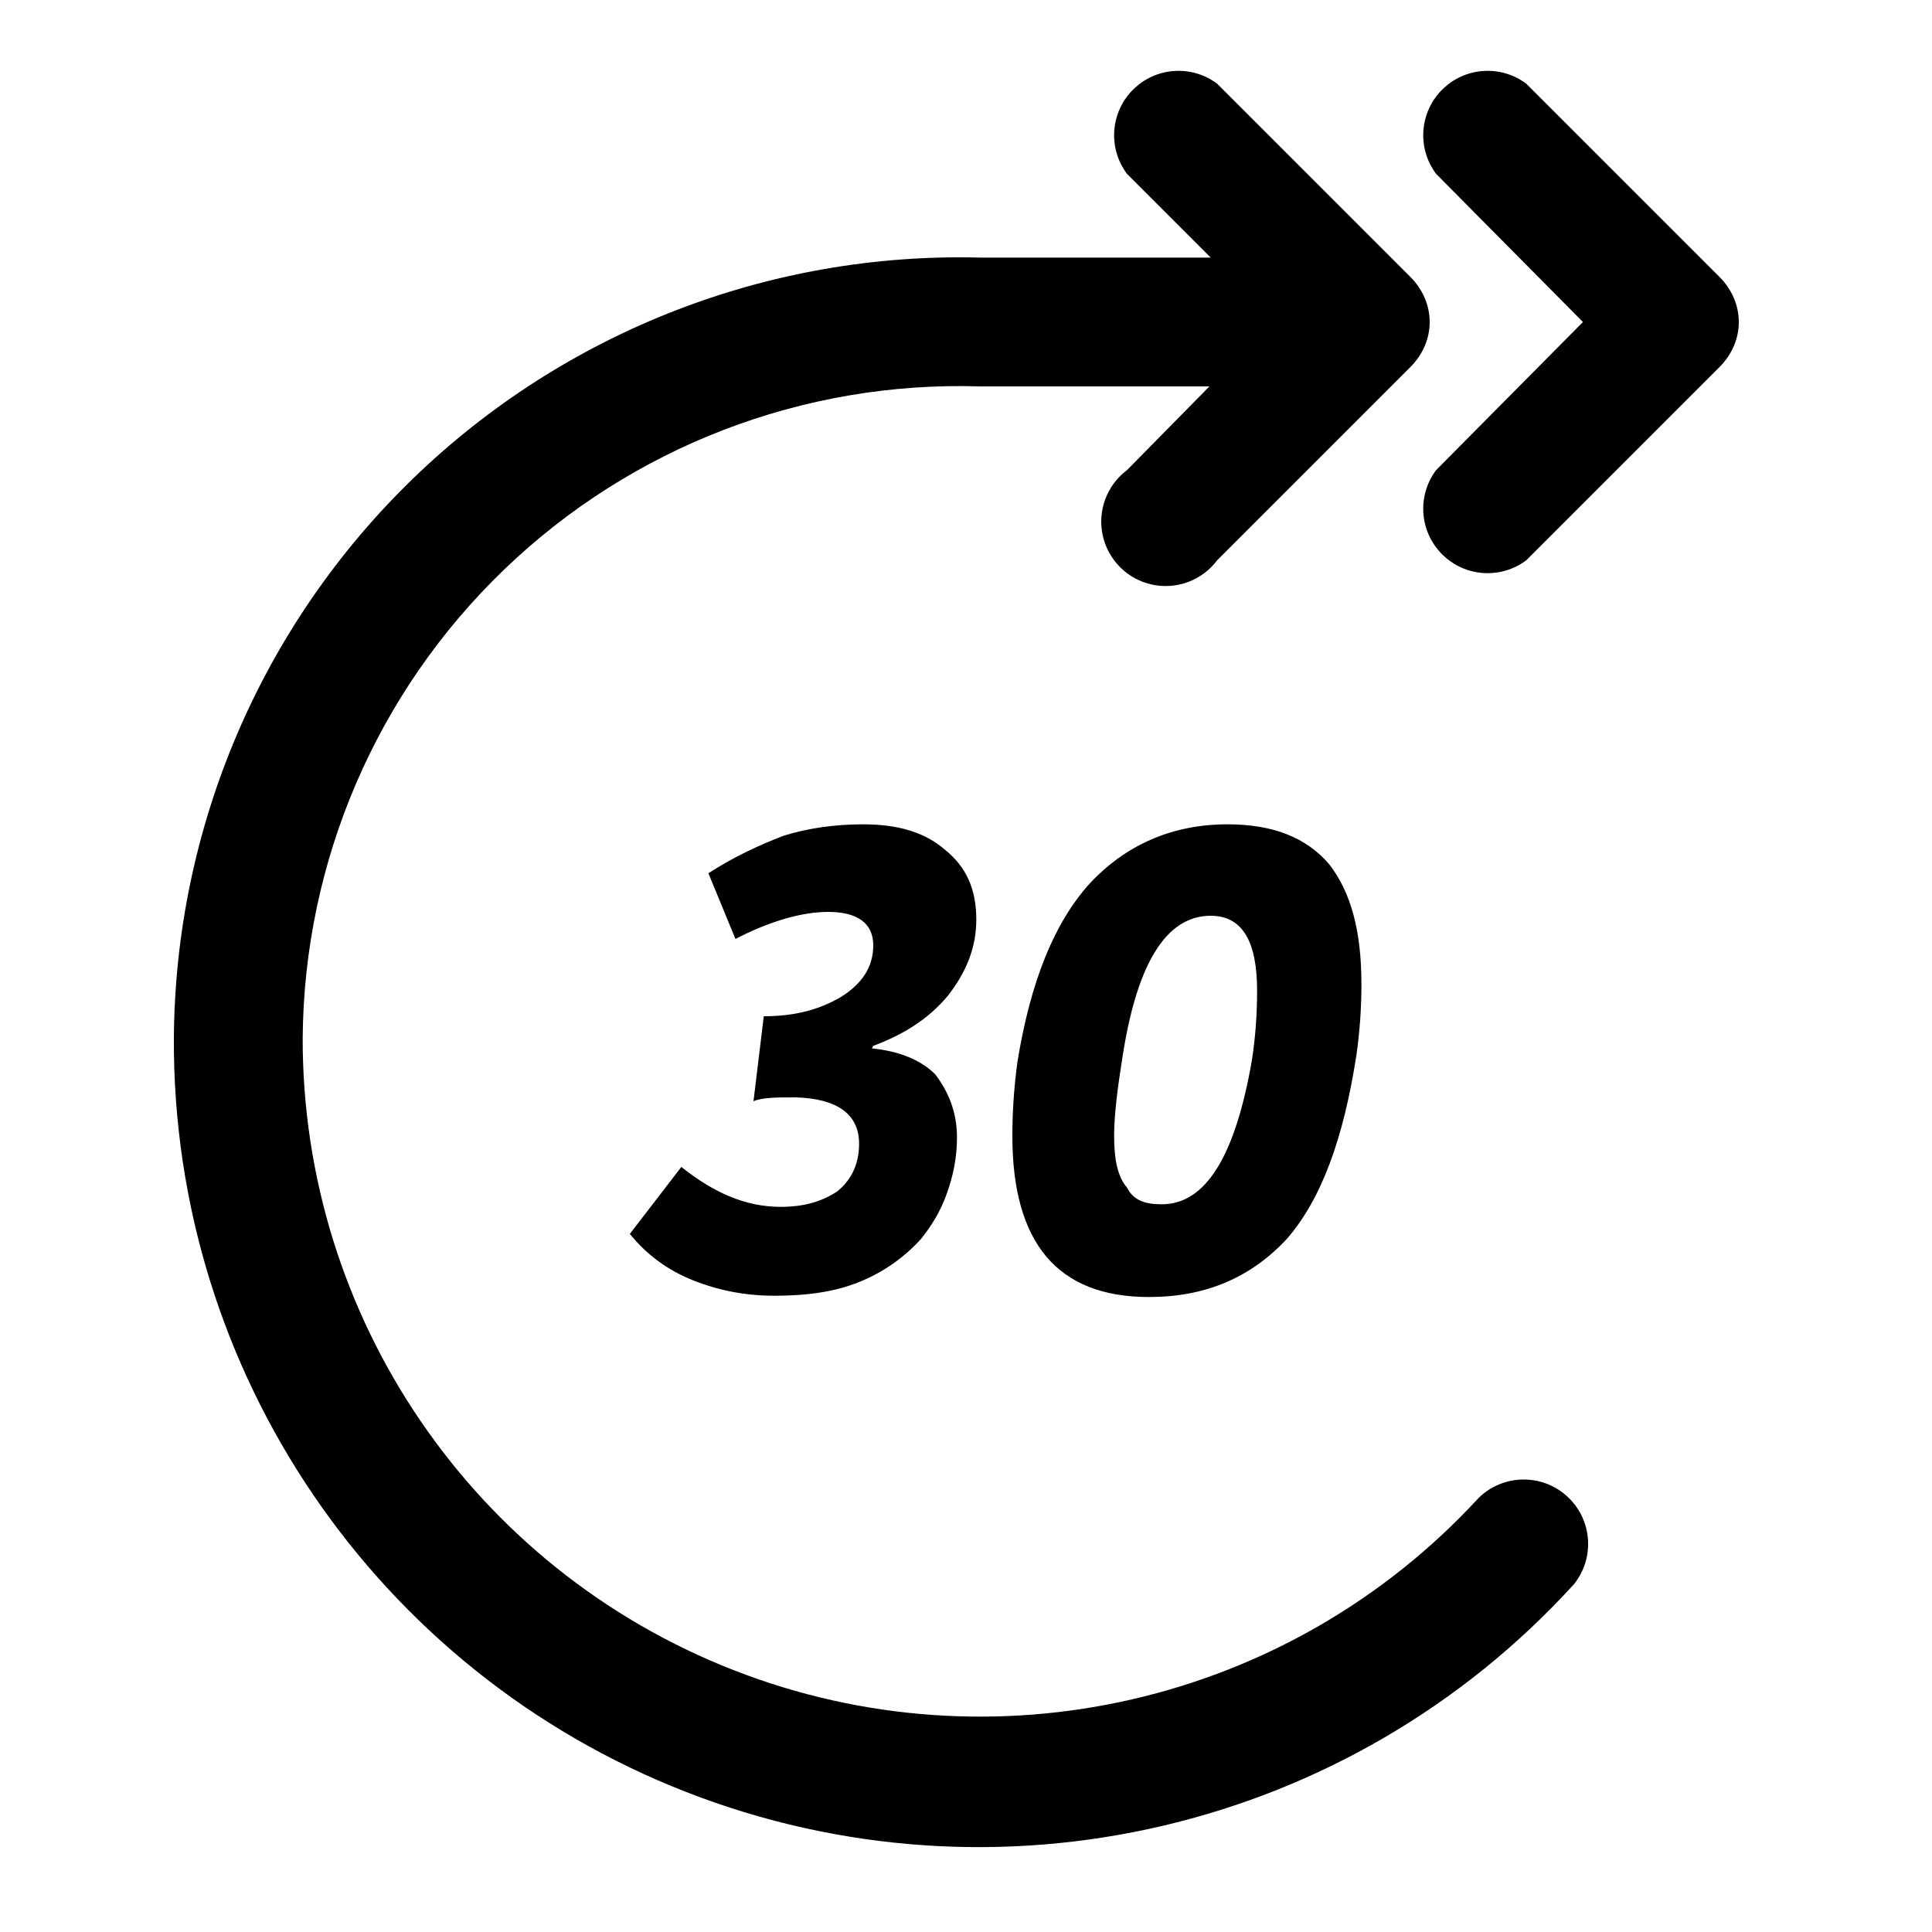
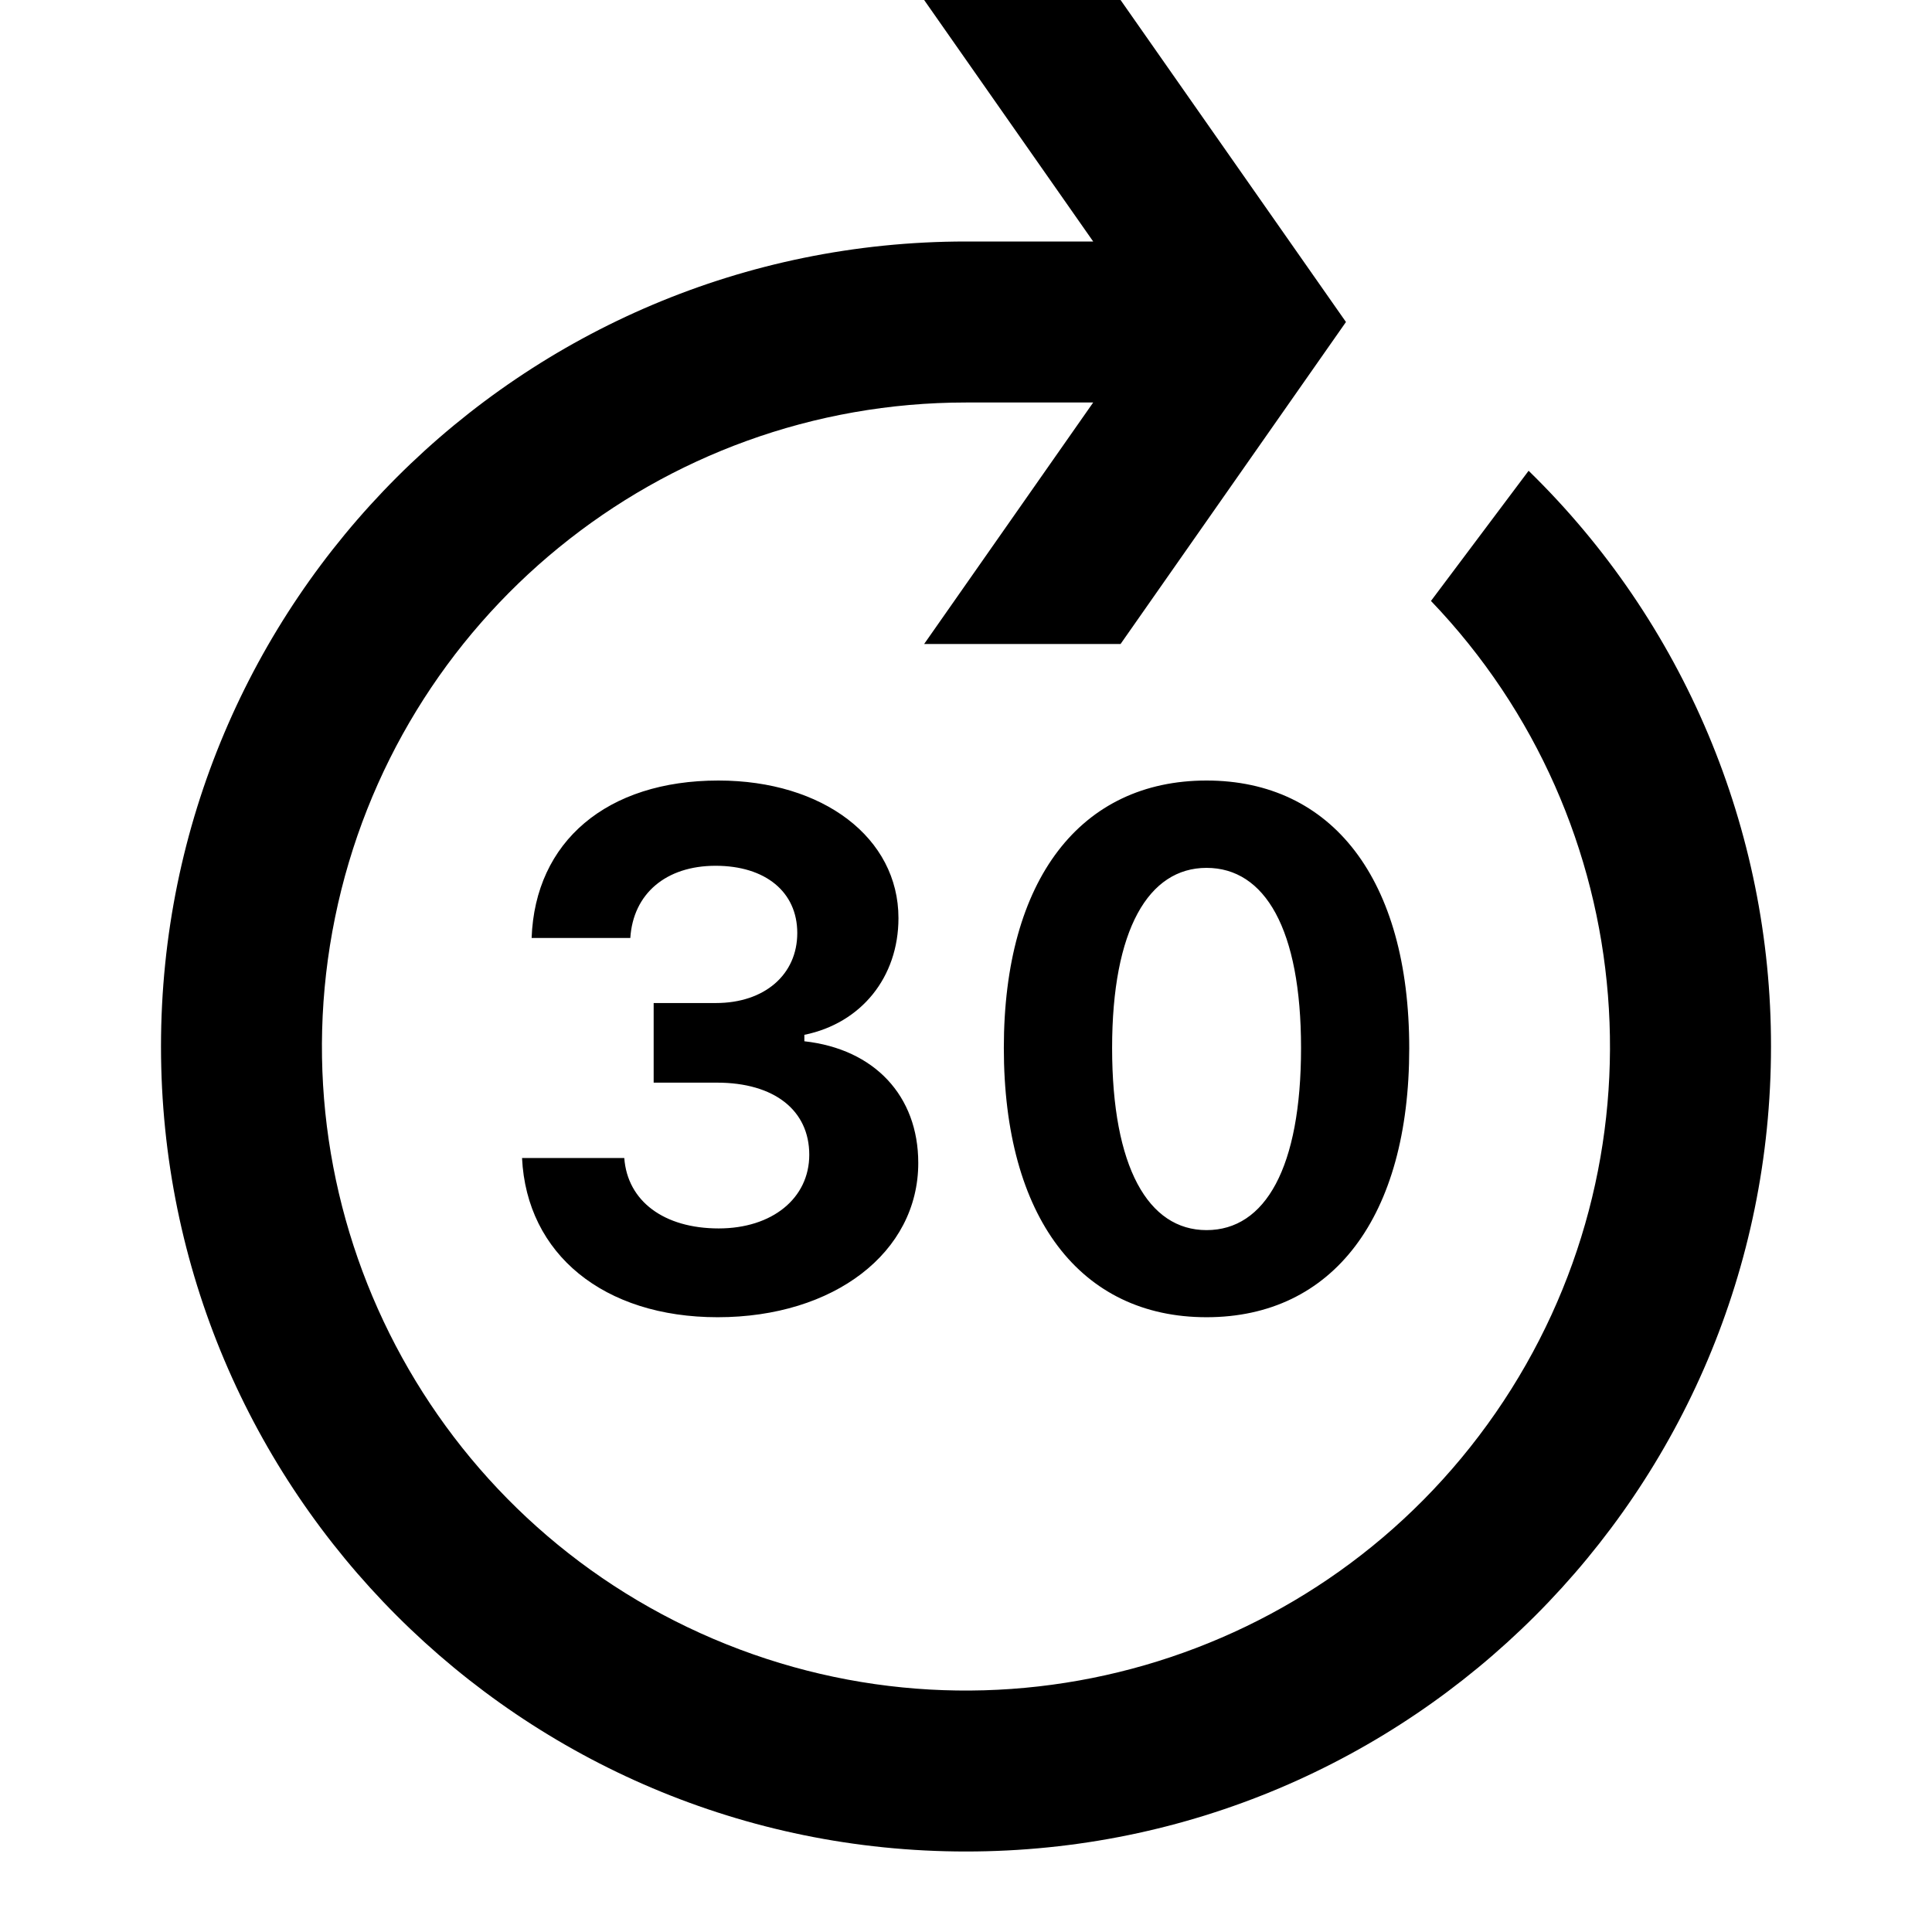
- <svg xmlns="http://www.w3.org/2000/svg" viewBox="0 0 15 15">
-   <path fill="currentColor" d="M9.4 2l-.65-.65a.5.5 0 0 1 .7-.7l1.5 1.5c.2.2.2.5 0 .7l-1.5 1.5a.5.5 0 1 1-.7-.7L9.39 3H7.61a5.1 5.1 0 0 0-5.26 5.06 5.26 5.26 0 0 0 9.13 3.57.5.5 0 0 1 .74.67A6.25 6.25 0 0 1 1.35 8.06 6.1 6.1 0 0 1 7.61 2h1.43zm1.75-.65a.5.5 0 0 1 .7-.7l1.5 1.5c.2.2.2.5 0 .7l-1.5 1.5a.5.5 0 0 1-.7-.7l1.14-1.15-1.14-1.15zM4.89 9.58l.4-.52c.25.2.5.31.77.31.18 0 .32-.04.44-.12.1-.08.17-.2.17-.37 0-.23-.17-.35-.49-.36-.15 0-.26 0-.33.03l.08-.66c.24 0 .43-.05.6-.15.16-.1.25-.23.25-.4s-.12-.26-.35-.26c-.2 0-.45.07-.72.21l-.21-.51c.2-.13.4-.22.58-.29.19-.06.4-.09.62-.09.27 0 .48.06.64.2.16.13.24.3.24.54 0 .22-.08.41-.22.59-.15.18-.34.3-.58.39l-.01.02c.21.02.38.09.49.2.1.13.17.29.17.49 0 .16-.03.3-.08.44s-.12.25-.2.35a1.3 1.3 0 0 1-.7.4c-.14.03-.29.04-.44.04-.22 0-.43-.04-.63-.12-.2-.08-.36-.2-.49-.36zm3.82-1.34c-.04.25-.06.44-.06.58 0 .19.03.32.1.4.05.1.14.13.27.13.34 0 .57-.37.7-1.12.03-.2.04-.37.04-.54 0-.39-.12-.58-.36-.58-.35 0-.58.38-.69 1.13zm-.81 0c.1-.61.28-1.07.56-1.38.28-.3.64-.46 1.07-.46.35 0 .61.1.79.31.17.22.25.52.25.93 0 .17-.01.35-.04.56-.1.64-.27 1.11-.54 1.42-.28.3-.63.45-1.07.45-.71 0-1.06-.42-1.06-1.25 0-.17.01-.36.04-.58z" />
+ <svg xmlns="http://www.w3.org/2000/svg" viewBox="0 0 24 24">
+   <path d="M11.48 0h2.44l2.8 4-2.8 4h-2.44l2.1-3H12a8 8 0 105.776 2.465l1.213-1.617A9.971 9.971 0 0122 13c0 5.523-4.477 10-10 10S2 18.523 2 13 6.477 3 12 3h1.58l-2.1-3z" />
+   <path d="M8.12 13.449h.786c.712 0 1.147.343 1.147.896 0 .541-.461.915-1.125.915-.68 0-1.134-.339-1.173-.875h-1.27c.057 1.195 1.015 1.978 2.43 1.978 1.446 0 2.492-.805 2.492-1.916 0-.835-.545-1.415-1.415-1.512v-.08c.707-.144 1.169-.716 1.169-1.45 0-.997-.936-1.709-2.237-1.709-1.384 0-2.277.756-2.32 1.956H7.83c.035-.55.443-.897 1.059-.897.62 0 1.015.325 1.015.835 0 .519-.409.87-1.01.87H8.12v.989zm6.868 2.914c1.57 0 2.518-1.244 2.518-3.34 0-2.105-.962-3.327-2.518-3.327-1.56 0-2.518 1.222-2.518 3.322 0 2.105.95 3.345 2.518 3.345zm0-1.082c-.725 0-1.173-.782-1.173-2.263 0-1.472.453-2.237 1.173-2.237.725 0 1.174.76 1.174 2.237 0 1.486-.444 2.263-1.174 2.263z" />
</svg>
